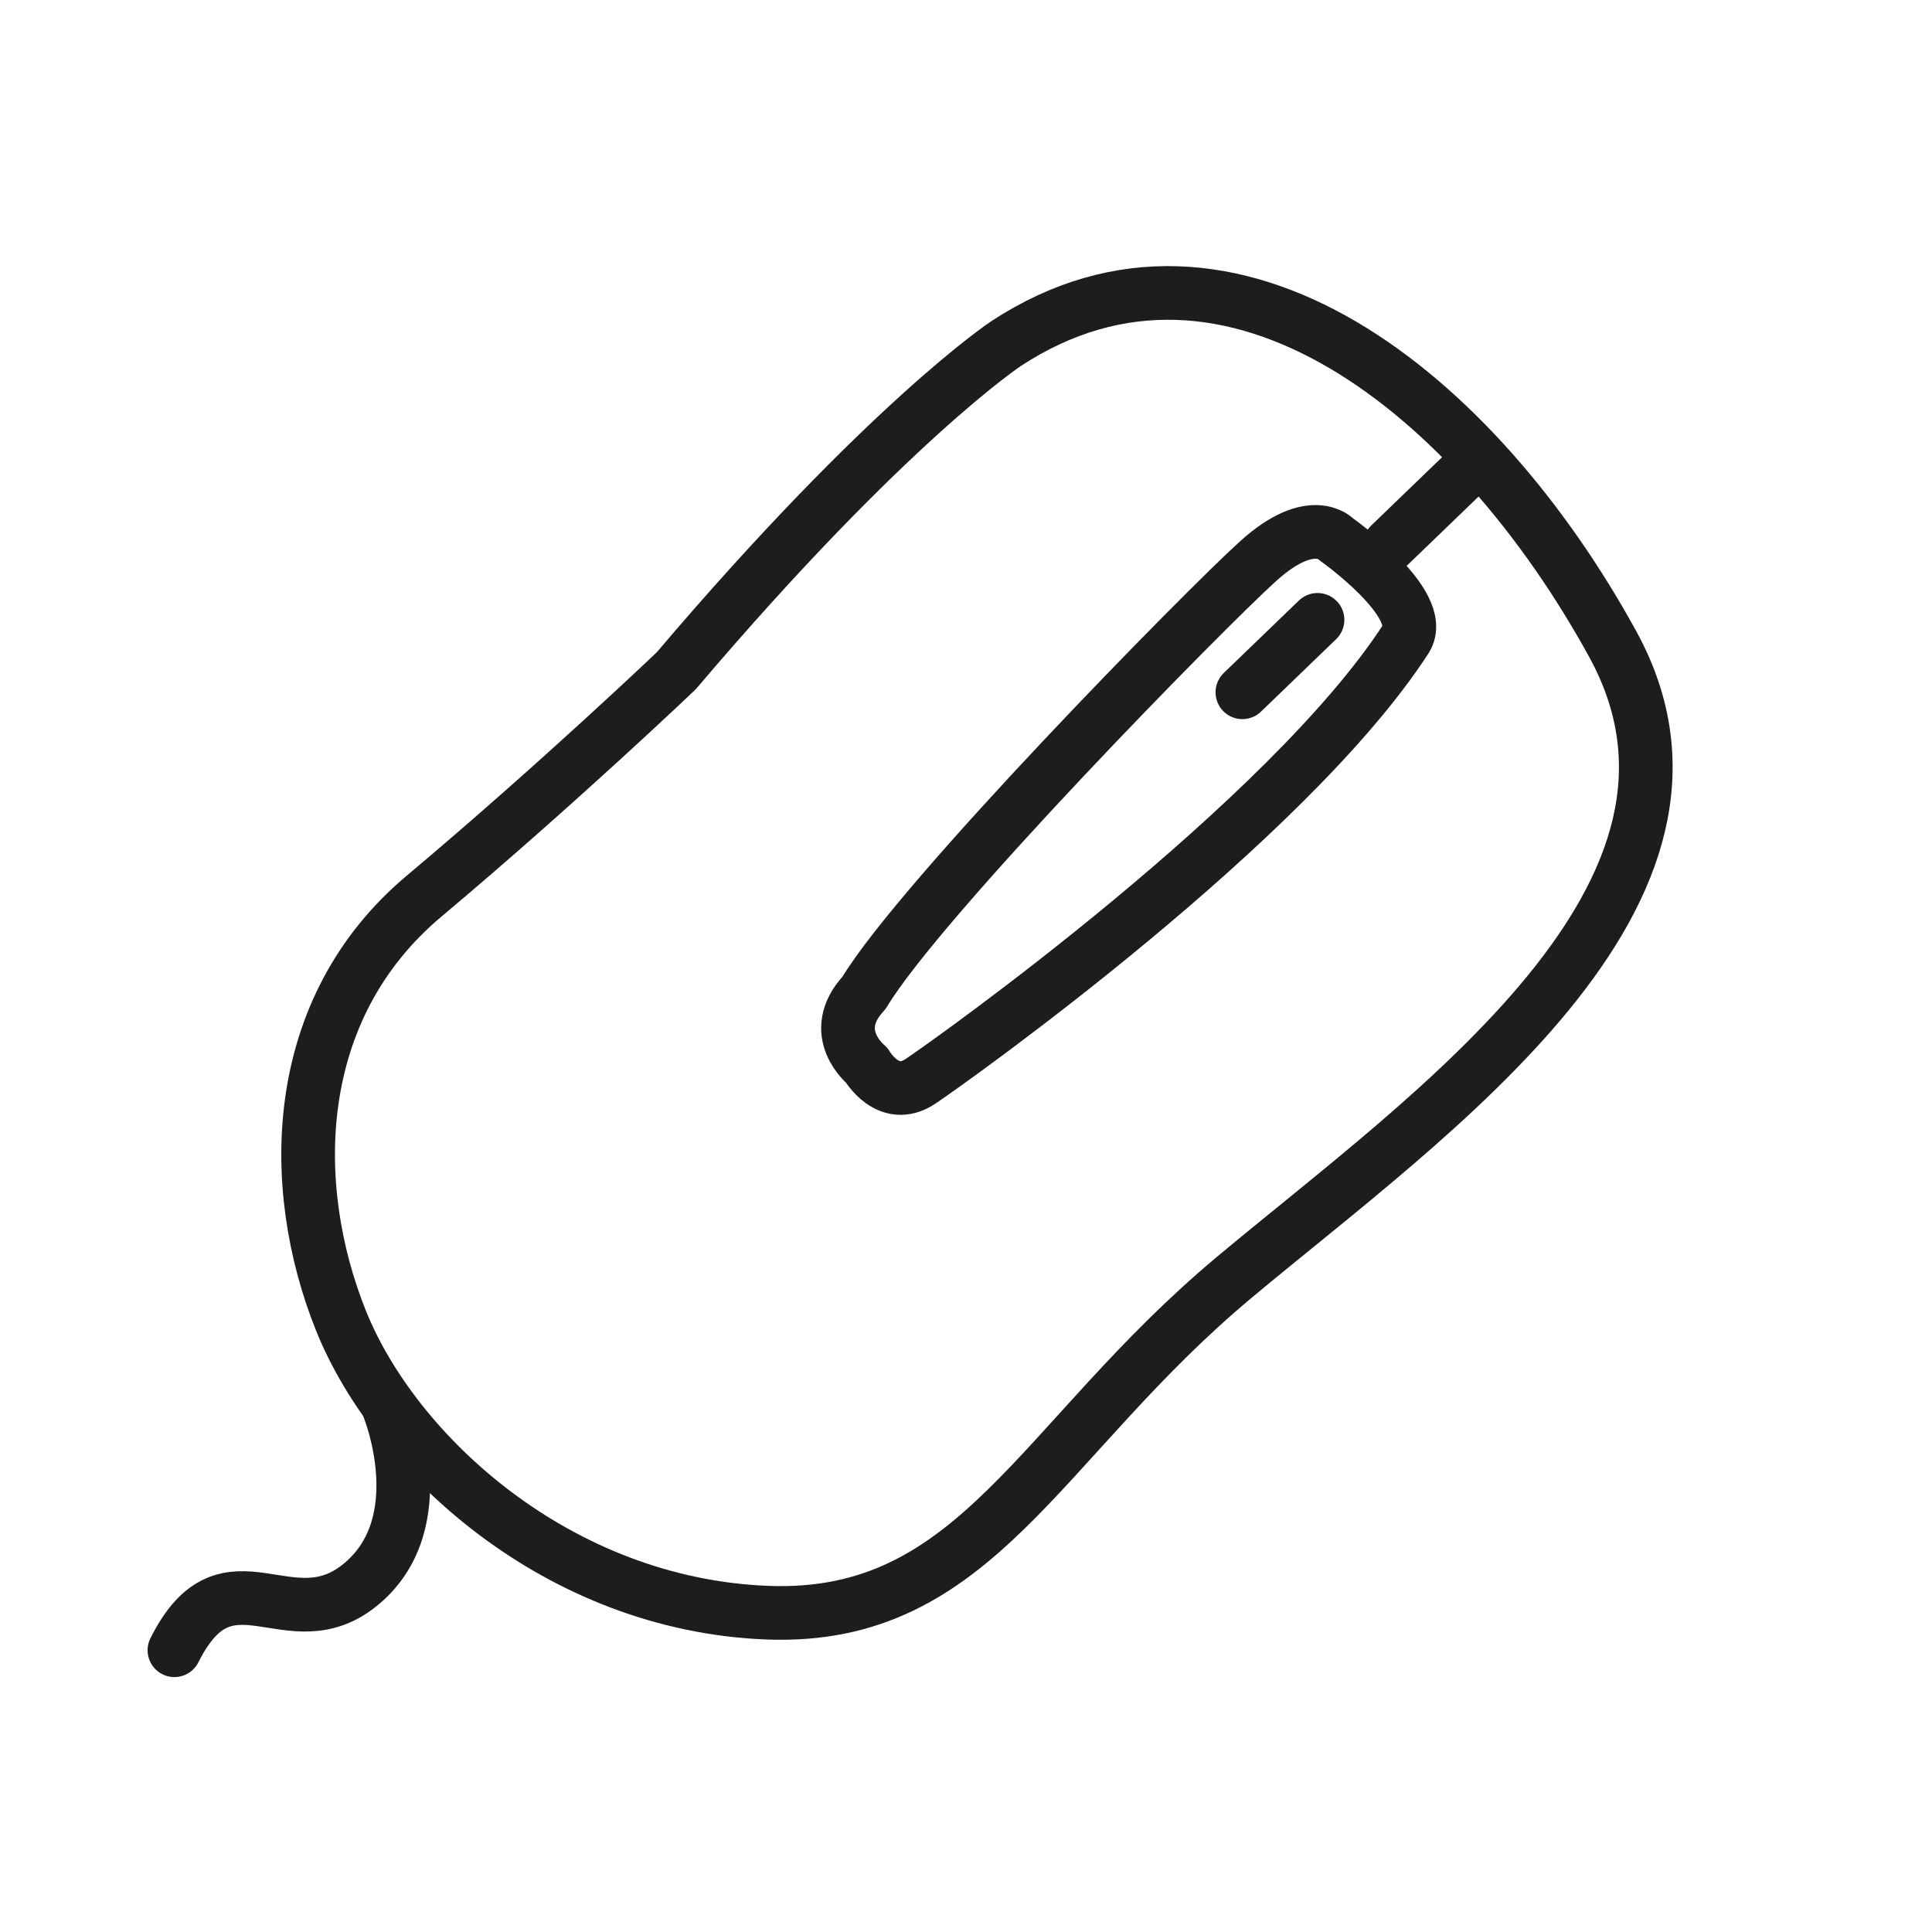
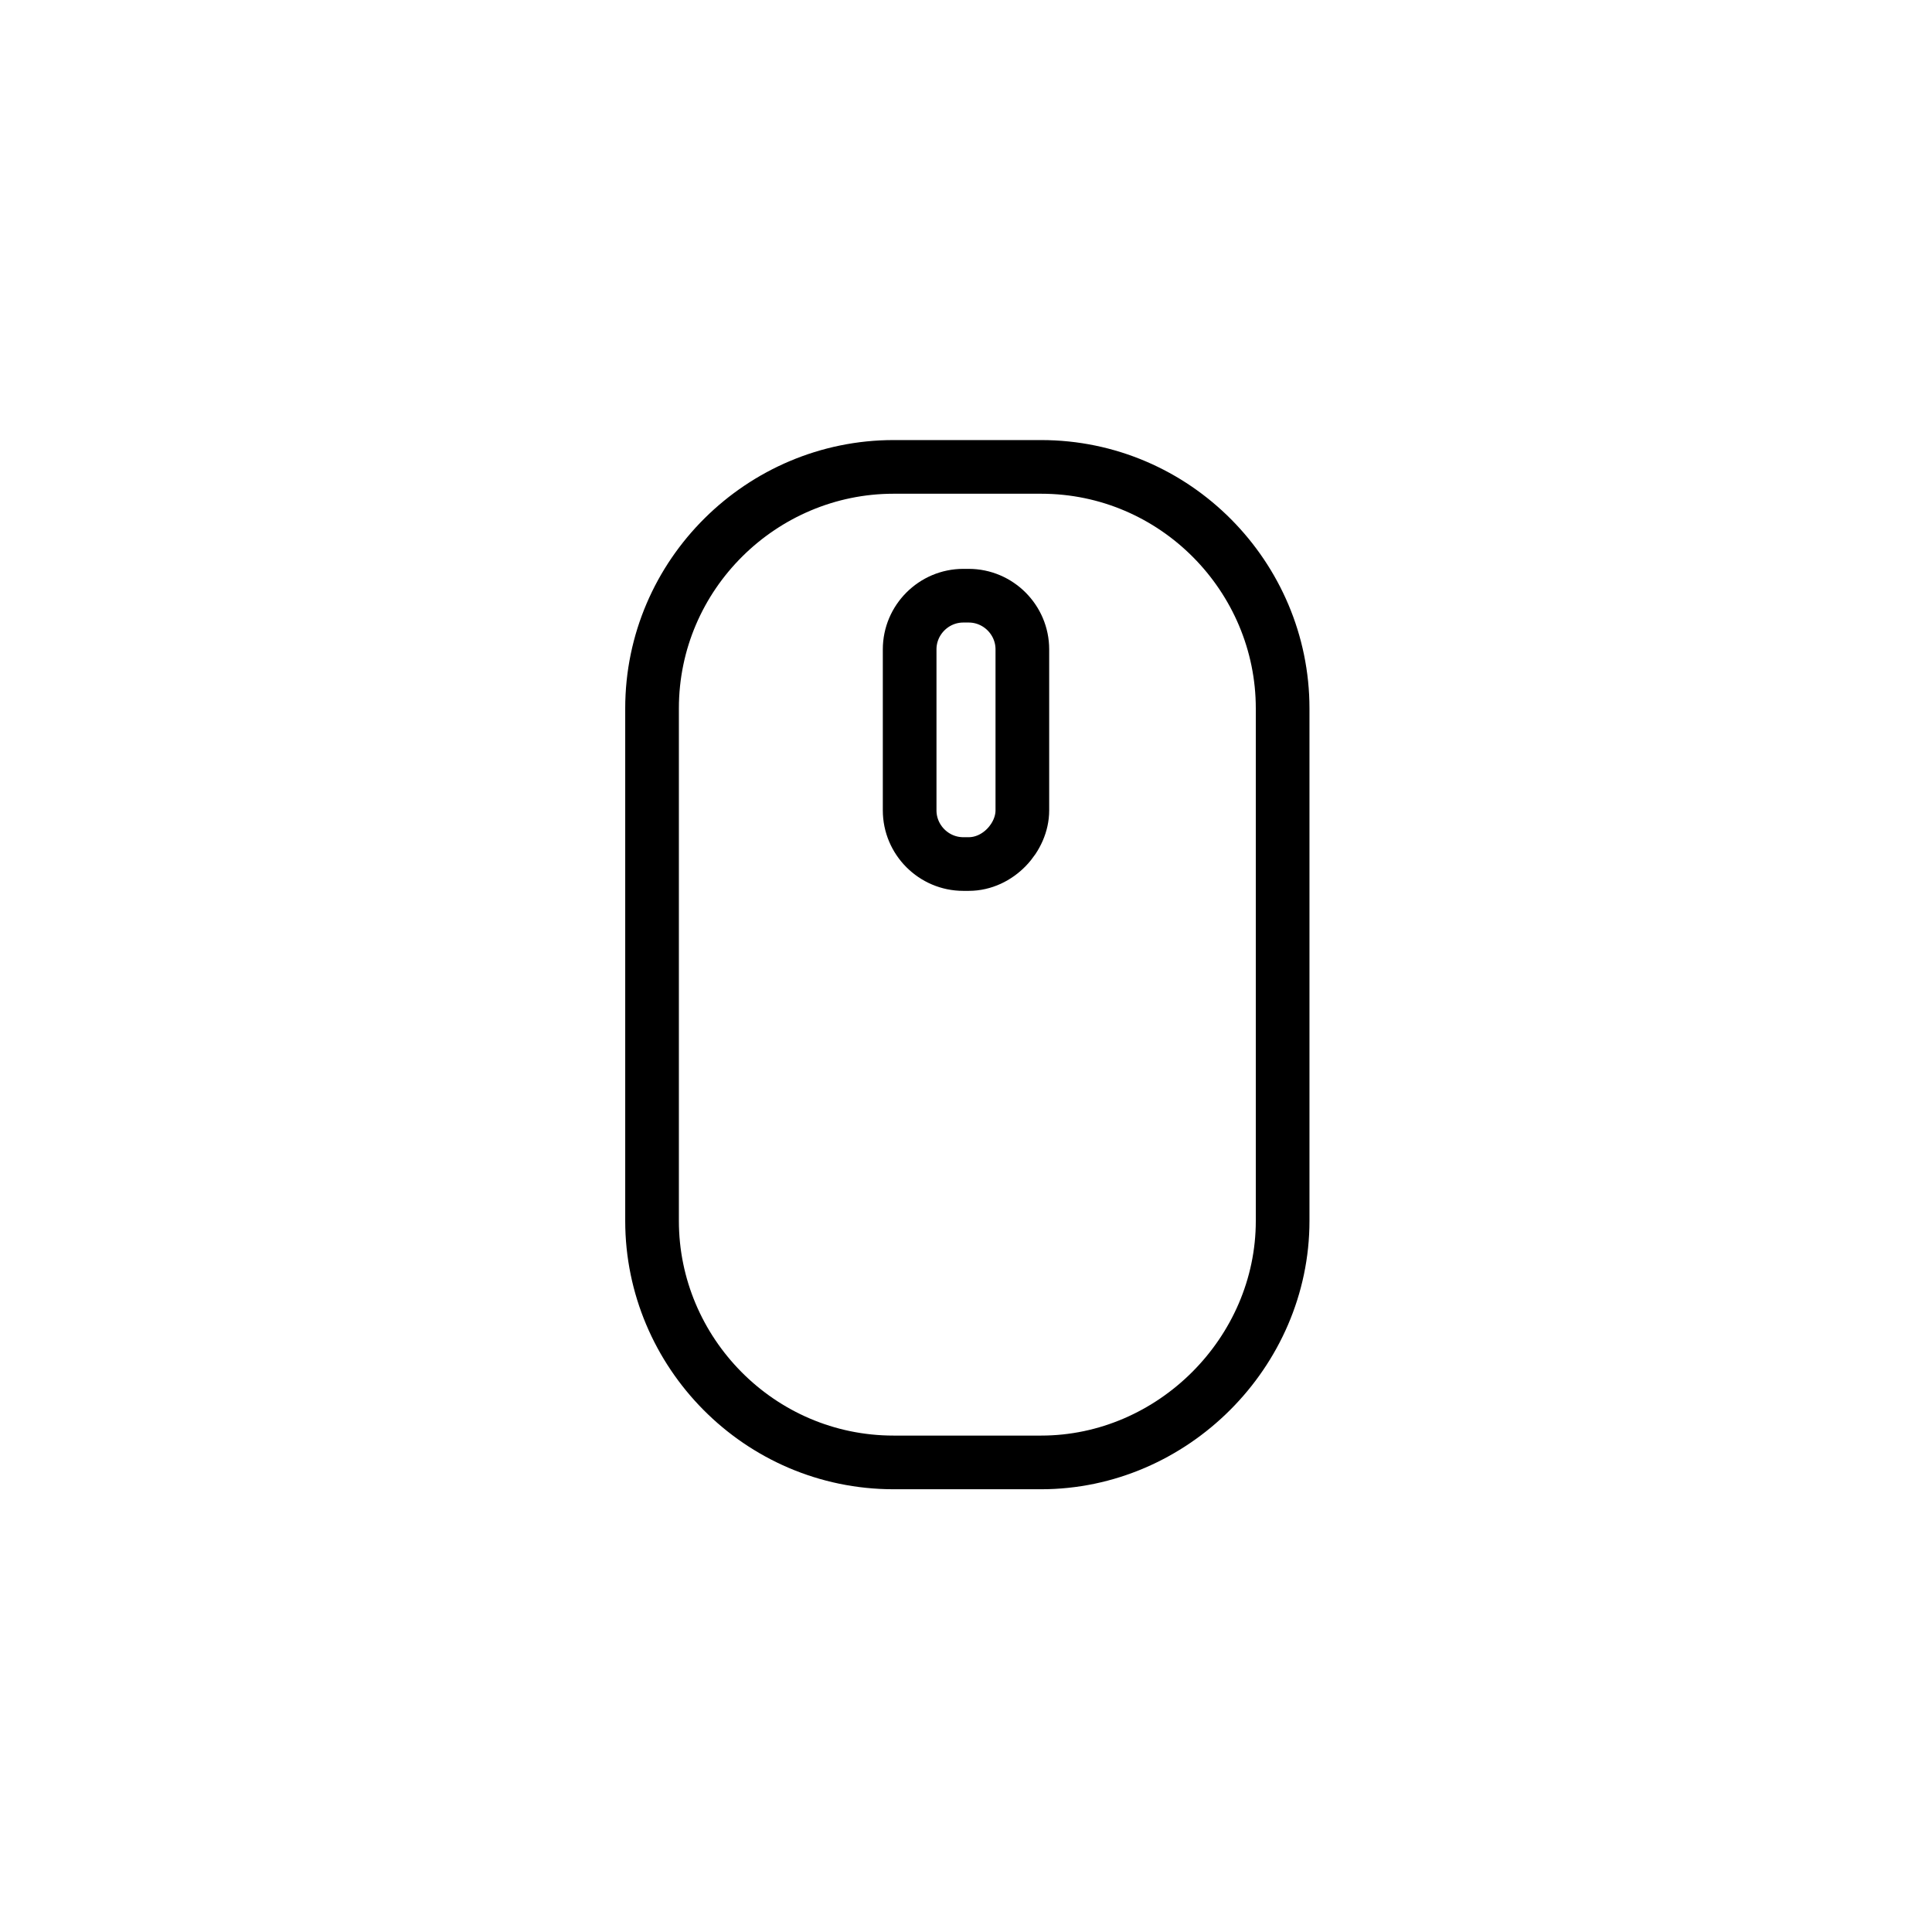
<svg xmlns="http://www.w3.org/2000/svg" version="1.1" id="emoji" x="0px" y="0px" viewBox="0 0 72 72" enable-background="new 0 0 72 72" xml:space="preserve">
-   <g id="_xDB80__xDC13__1_">
-     <path fill="none" stroke="#1D1D1B" stroke-width="2" stroke-linecap="round" stroke-linejoin="round" stroke-miterlimit="10" d="   M37.5,12.8c0,0-4.4,2.9-12.3,12.2c0,0-4.4,4.2-9.4,8.4s-5.1,10.8-3.1,15.8s8.1,10.6,15.9,10.9s10.1-6.4,17.4-12.5   s19.2-14.3,14.1-23.6S45.9,7.3,37.5,12.8z" />
-     <path fill="none" stroke="#1D1D1B" stroke-width="2" stroke-linecap="round" stroke-linejoin="round" stroke-miterlimit="10" d="   M14.5,52.5c0,0,1.7,4.2-1,6.5s-5-1.5-7,2.5" />
-     <path fill="#AAADB4" stroke="#1D1D1B" stroke-width="2" stroke-linecap="round" stroke-linejoin="round" stroke-miterlimit="10" d="   M24.9,25.1" />
-     <line fill="none" stroke="#1D1D1B" stroke-width="2" stroke-linecap="round" stroke-linejoin="round" stroke-miterlimit="10" x1="51.8" y1="20.3" x2="54.6" y2="17.6" />
-     <path fill="none" stroke="#1D1D1B" stroke-width="2" stroke-linecap="round" stroke-linejoin="round" stroke-miterlimit="10" d="   M32.3,39.7c0,0,0.8,1.4,2,0.6S48,30.6,52.4,23.8c0.8-1.3-2.6-3.7-2.6-3.7s-0.9-1-2.9,0.8S34.3,33.5,32.2,37   C30.8,38.5,32.3,39.7,32.3,39.7z" />
-     <line fill="none" stroke="#1D1D1B" stroke-width="2" stroke-linecap="round" stroke-linejoin="round" stroke-miterlimit="10" x1="49.1" y1="23.1" x2="46.3" y2="25.8" />
+   <g id="_xDB80__xDC13_">
+     <path fill="none" stroke="#000000" stroke-width="2" stroke-linecap="round" stroke-linejoin="round" stroke-miterlimit="10" d="   M38.8,54.5h-5.5c-5,0-9-4.1-9-9V26.4c0-5,4.1-9,9-9h5.5c5,0,9,4.1,9,9v19.1C47.8,50.4,43.7,54.5,38.8,54.5z" />
+     <path fill="none" stroke="#000000" stroke-width="2" stroke-linecap="round" stroke-linejoin="round" stroke-miterlimit="10" d="   M36.1,32.2h-0.2c-1.1,0-2-0.9-2-2v-6c0-1.1,0.9-2,2-2h0.2c1.1,0,2,0.9,2,2v6C38.1,31.2,37.2,32.2,36.1,32.2z" />
  </g>
</svg>
